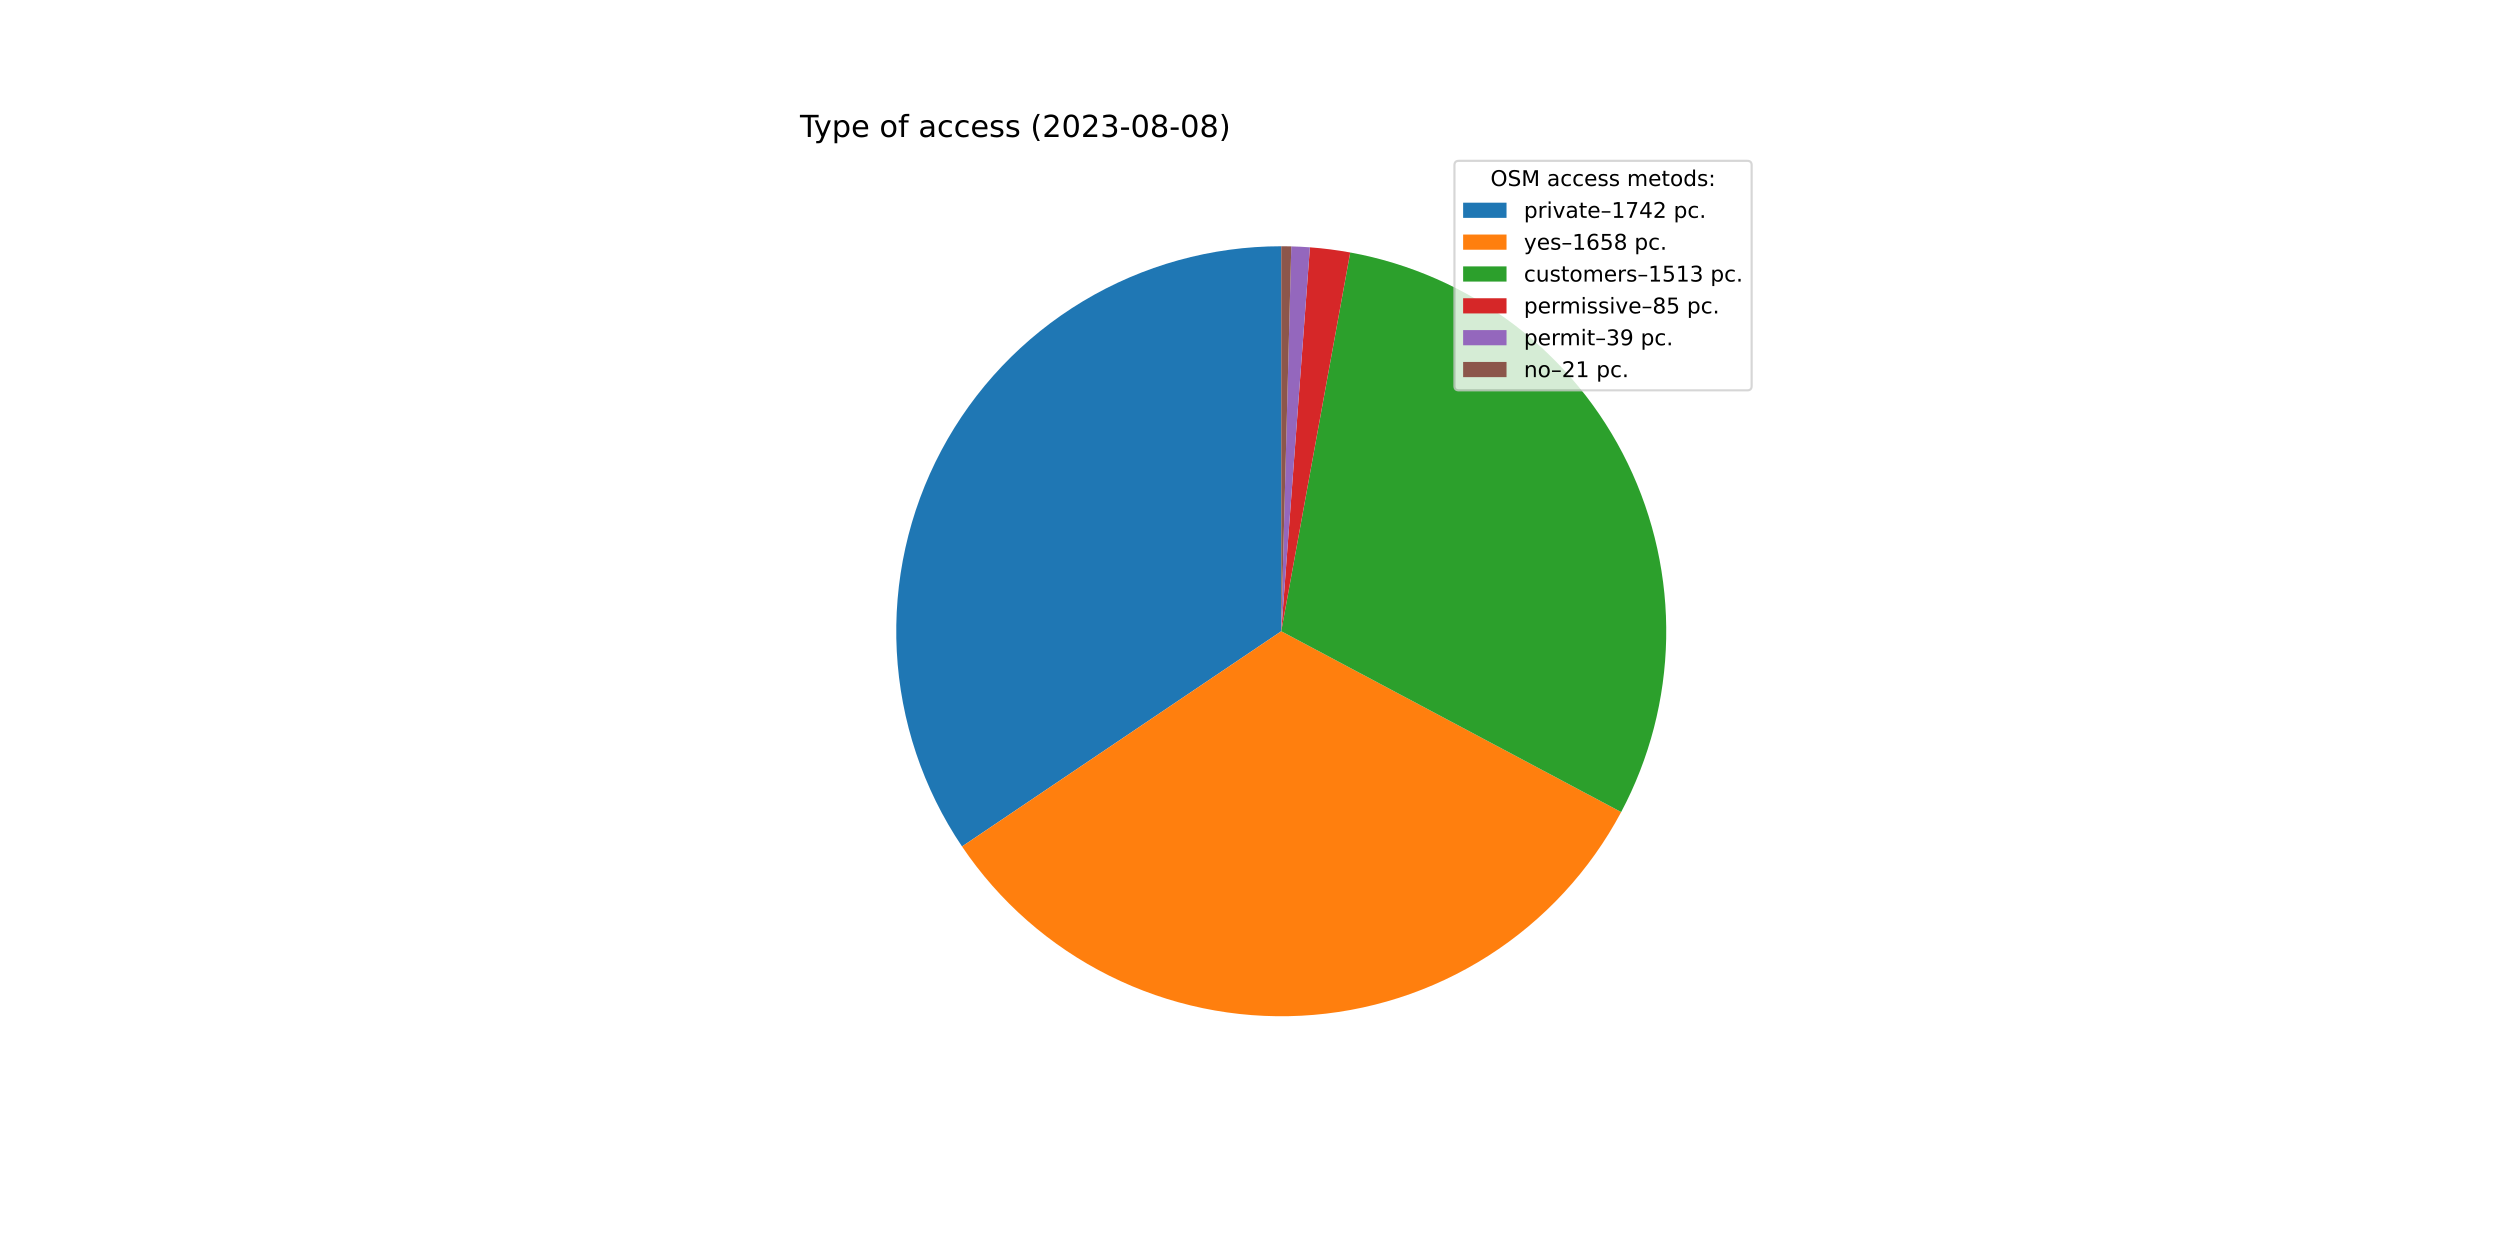
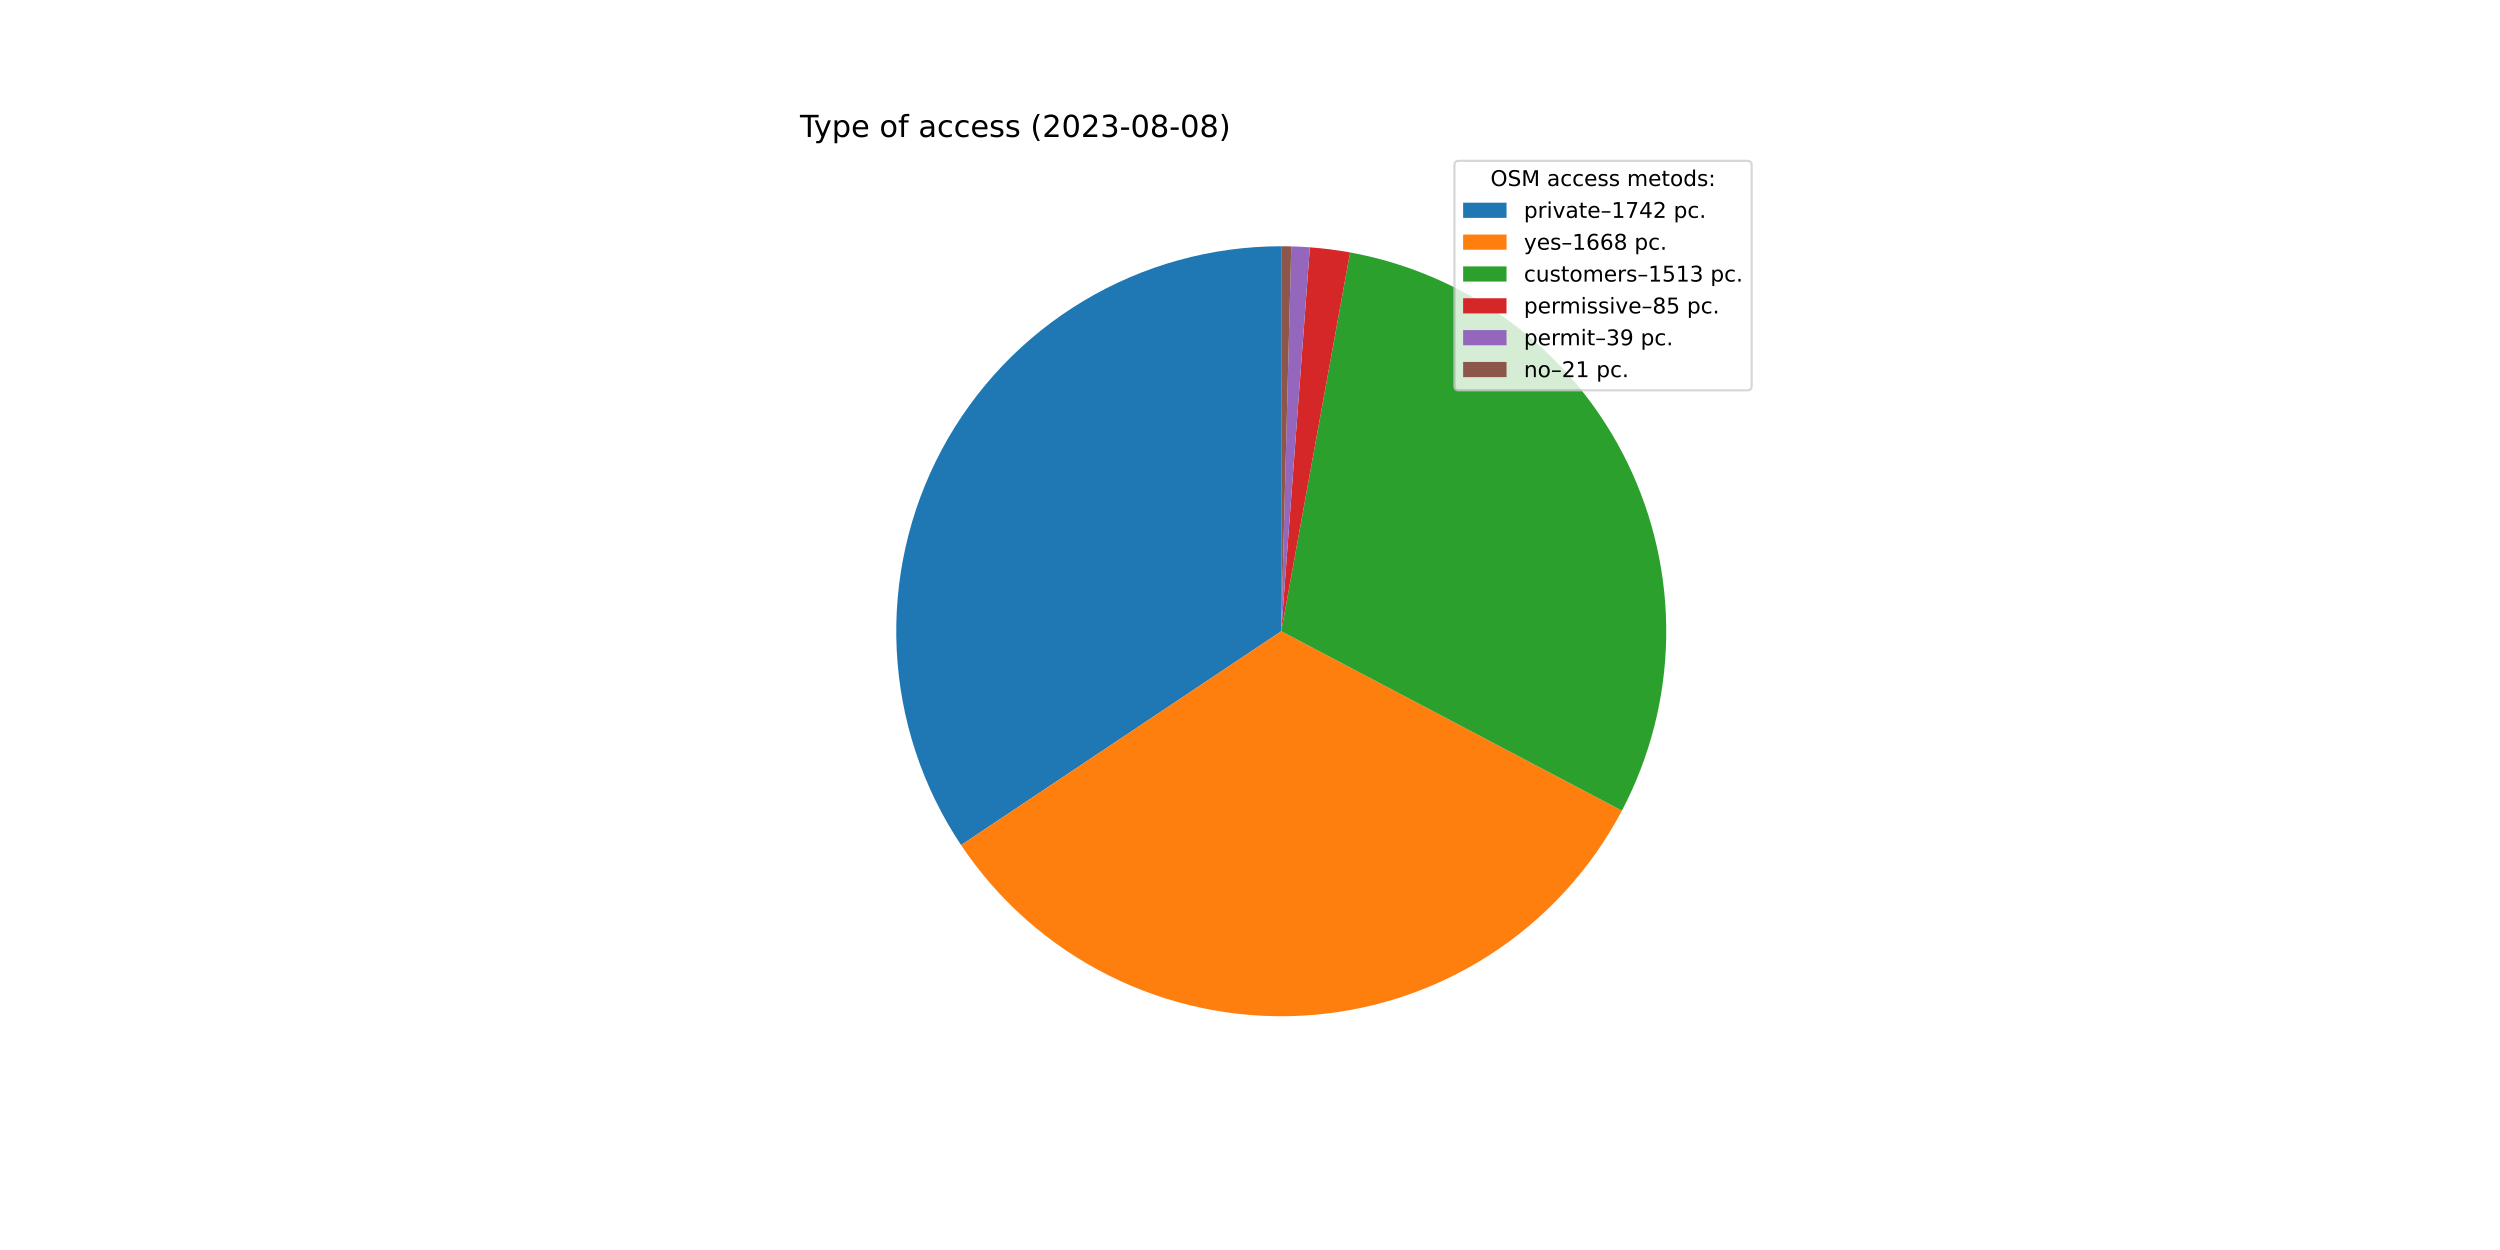
<svg xmlns="http://www.w3.org/2000/svg" xmlns:xlink="http://www.w3.org/1999/xlink" width="1152pt" height="576pt" viewBox="0 0 1152 576" version="1.1">
  <defs>
    <style type="text/css">*{stroke-linejoin: round; stroke-linecap: butt}</style>
  </defs>
  <g id="figure_1">
    <g id="patch_1">
      <path d="M 0 576  L 1152 576  L 1152 0  L 0 0  z " style="fill: #ffffff" />
    </g>
    <g id="axes_1">
      <g id="patch_2">
-         <path d="M 590.4 113.472  C 558.214 113.472 526.627 122.231 499.038 138.806  C 471.448 155.381 448.882 179.156 433.768 207.573  C 418.655 235.989 411.555 267.99 413.233 300.132  C 414.912 332.274 425.306 363.361 443.297 390.049  L 590.4 290.88  L 590.4 113.472  z " style="fill: #1f77b4" />
+         <path d="M 590.4 113.472  C 558.279 113.472 526.752 122.196 499.2 138.709  C 471.648 155.221 449.091 178.911 433.947 207.238  C 418.802 235.566 411.632 267.481 413.205 299.564  C 414.777 331.647 425.034 362.709 442.875 389.42  L 590.4 290.88  L 590.4 113.472  z " style="fill: #1f77b4" />
      </g>
      <g id="patch_3">
-         <path d="M 443.297 390.049  C 460.412 415.435 483.81 435.964 511.206 449.631  C 538.603 463.298 569.077 469.643 599.652 468.047  C 630.227 466.45 659.874 456.965 685.698 440.519  C 711.522 424.073 732.655 401.218 747.032 374.187  L 590.4 290.88  L 443.297 390.049  z " style="fill: #ff7f0e" />
+         <path d="M 442.875 389.42  C 459.951 414.983 483.381 435.675 510.86 449.458  C 538.338 463.241 568.933 469.648 599.634 468.048  C 630.334 466.448 660.097 456.895 685.994 440.33  C 711.891 423.765 733.044 400.75 747.369 373.55  L 590.4 290.88  L 442.875 389.42  z " style="fill: #ff7f0e" />
      </g>
      <g id="patch_4">
-         <path d="M 747.032 374.187  C 760.139 349.543 767.247 322.149 767.776 294.241  C 768.305 266.332 762.24 238.689 750.075 213.565  C 737.91 188.442 719.986 166.541 697.764 149.648  C 675.543 132.755 649.645 121.343 622.183 116.342  L 590.4 290.88  L 747.032 374.187  z " style="fill: #2ca02c" />
+         <path d="M 747.369 373.55  C 760.35 348.902 767.345 321.539 767.786 293.684  C 768.226 265.83 762.099 238.259 749.904 213.213  C 737.708 188.166 719.782 166.341 697.583 149.51  C 675.384 132.68 649.53 121.312 622.121 116.331  L 590.4 290.88  L 747.369 373.55  z " style="fill: #2ca02c" />
      </g>
      <g id="patch_5">
-         <path d="M 622.183 116.342  C 619.111 115.783 616.025 115.305 612.928 114.908  C 609.831 114.512 606.724 114.197 603.611 113.965  L 590.4 290.88  L 622.183 116.342  z " style="fill: #d62728" />
+         <path d="M 622.121 116.331  C 619.055 115.774 615.975 115.297 612.884 114.903  C 609.793 114.508 606.692 114.194 603.585 113.963  L 590.4 290.88  L 622.121 116.331  z " style="fill: #d62728" />
      </g>
      <g id="patch_6">
-         <path d="M 603.611 113.965  C 602.182 113.858 600.752 113.769 599.322 113.696  C 597.891 113.624 596.459 113.57 595.027 113.532  L 590.4 290.88  L 603.611 113.965  z " style="fill: #9467bd" />
+         <path d="M 603.585 113.963  C 602.159 113.856 600.732 113.767 599.304 113.696  C 597.876 113.624 596.448 113.569 595.018 113.532  L 590.4 290.88  L 603.585 113.963  z " style="fill: #9467bd" />
      </g>
      <g id="patch_7">
-         <path d="M 595.027 113.532  C 594.256 113.512 593.485 113.497 592.714 113.487  C 591.943 113.477 591.171 113.472 590.4 113.472  L 590.4 290.88  L 595.027 113.532  z " style="fill: #8c564b" />
+         <path d="M 595.018 113.532  C 594.249 113.512 593.479 113.497 592.709 113.487  C 591.94 113.477 591.17 113.472 590.4 113.472  L 590.4 290.88  L 595.018 113.532  z " style="fill: #8c564b" />
      </g>
      <g id="matplotlib.axis_1" />
      <g id="matplotlib.axis_2" />
      <g id="text_1">
        <g transform="translate(368.64 63.12)scale(0.14 -0.14)">
          <defs>
            <path id="DejaVuSans-54" d="M -19 4666  L 3928 4666  L 3928 4134  L 2272 4134  L 2272 0  L 1638 0  L 1638 4134  L -19 4134  L -19 4666  z " transform="scale(0.015625)" />
            <path id="DejaVuSans-79" d="M 2059 -325  Q 1816 -950 1584 -1140  Q 1353 -1331 966 -1331  L 506 -1331  L 506 -850  L 844 -850  Q 1081 -850 1212 -737  Q 1344 -625 1503 -206  L 1606 56  L 191 3500  L 800 3500  L 1894 763  L 2988 3500  L 3597 3500  L 2059 -325  z " transform="scale(0.015625)" />
            <path id="DejaVuSans-70" d="M 1159 525  L 1159 -1331  L 581 -1331  L 581 3500  L 1159 3500  L 1159 2969  Q 1341 3281 1617 3432  Q 1894 3584 2278 3584  Q 2916 3584 3314 3078  Q 3713 2572 3713 1747  Q 3713 922 3314 415  Q 2916 -91 2278 -91  Q 1894 -91 1617 61  Q 1341 213 1159 525  z M 3116 1747  Q 3116 2381 2855 2742  Q 2594 3103 2138 3103  Q 1681 3103 1420 2742  Q 1159 2381 1159 1747  Q 1159 1113 1420 752  Q 1681 391 2138 391  Q 2594 391 2855 752  Q 3116 1113 3116 1747  z " transform="scale(0.015625)" />
            <path id="DejaVuSans-65" d="M 3597 1894  L 3597 1613  L 953 1613  Q 991 1019 1311 708  Q 1631 397 2203 397  Q 2534 397 2845 478  Q 3156 559 3463 722  L 3463 178  Q 3153 47 2828 -22  Q 2503 -91 2169 -91  Q 1331 -91 842 396  Q 353 884 353 1716  Q 353 2575 817 3079  Q 1281 3584 2069 3584  Q 2775 3584 3186 3129  Q 3597 2675 3597 1894  z M 3022 2063  Q 3016 2534 2758 2815  Q 2500 3097 2075 3097  Q 1594 3097 1305 2825  Q 1016 2553 972 2059  L 3022 2063  z " transform="scale(0.015625)" />
            <path id="DejaVuSans-20" transform="scale(0.015625)" />
            <path id="DejaVuSans-6f" d="M 1959 3097  Q 1497 3097 1228 2736  Q 959 2375 959 1747  Q 959 1119 1226 758  Q 1494 397 1959 397  Q 2419 397 2687 759  Q 2956 1122 2956 1747  Q 2956 2369 2687 2733  Q 2419 3097 1959 3097  z M 1959 3584  Q 2709 3584 3137 3096  Q 3566 2609 3566 1747  Q 3566 888 3137 398  Q 2709 -91 1959 -91  Q 1206 -91 779 398  Q 353 888 353 1747  Q 353 2609 779 3096  Q 1206 3584 1959 3584  z " transform="scale(0.015625)" />
            <path id="DejaVuSans-66" d="M 2375 4863  L 2375 4384  L 1825 4384  Q 1516 4384 1395 4259  Q 1275 4134 1275 3809  L 1275 3500  L 2222 3500  L 2222 3053  L 1275 3053  L 1275 0  L 697 0  L 697 3053  L 147 3053  L 147 3500  L 697 3500  L 697 3744  Q 697 4328 969 4595  Q 1241 4863 1831 4863  L 2375 4863  z " transform="scale(0.015625)" />
            <path id="DejaVuSans-61" d="M 2194 1759  Q 1497 1759 1228 1600  Q 959 1441 959 1056  Q 959 750 1161 570  Q 1363 391 1709 391  Q 2188 391 2477 730  Q 2766 1069 2766 1631  L 2766 1759  L 2194 1759  z M 3341 1997  L 3341 0  L 2766 0  L 2766 531  Q 2569 213 2275 61  Q 1981 -91 1556 -91  Q 1019 -91 701 211  Q 384 513 384 1019  Q 384 1609 779 1909  Q 1175 2209 1959 2209  L 2766 2209  L 2766 2266  Q 2766 2663 2505 2880  Q 2244 3097 1772 3097  Q 1472 3097 1187 3025  Q 903 2953 641 2809  L 641 3341  Q 956 3463 1253 3523  Q 1550 3584 1831 3584  Q 2591 3584 2966 3190  Q 3341 2797 3341 1997  z " transform="scale(0.015625)" />
            <path id="DejaVuSans-63" d="M 3122 3366  L 3122 2828  Q 2878 2963 2633 3030  Q 2388 3097 2138 3097  Q 1578 3097 1268 2742  Q 959 2388 959 1747  Q 959 1106 1268 751  Q 1578 397 2138 397  Q 2388 397 2633 464  Q 2878 531 3122 666  L 3122 134  Q 2881 22 2623 -34  Q 2366 -91 2075 -91  Q 1284 -91 818 406  Q 353 903 353 1747  Q 353 2603 823 3093  Q 1294 3584 2113 3584  Q 2378 3584 2631 3529  Q 2884 3475 3122 3366  z " transform="scale(0.015625)" />
            <path id="DejaVuSans-73" d="M 2834 3397  L 2834 2853  Q 2591 2978 2328 3040  Q 2066 3103 1784 3103  Q 1356 3103 1142 2972  Q 928 2841 928 2578  Q 928 2378 1081 2264  Q 1234 2150 1697 2047  L 1894 2003  Q 2506 1872 2764 1633  Q 3022 1394 3022 966  Q 3022 478 2636 193  Q 2250 -91 1575 -91  Q 1294 -91 989 -36  Q 684 19 347 128  L 347 722  Q 666 556 975 473  Q 1284 391 1588 391  Q 1994 391 2212 530  Q 2431 669 2431 922  Q 2431 1156 2273 1281  Q 2116 1406 1581 1522  L 1381 1569  Q 847 1681 609 1914  Q 372 2147 372 2553  Q 372 3047 722 3315  Q 1072 3584 1716 3584  Q 2034 3584 2315 3537  Q 2597 3491 2834 3397  z " transform="scale(0.015625)" />
            <path id="DejaVuSans-28" d="M 1984 4856  Q 1566 4138 1362 3434  Q 1159 2731 1159 2009  Q 1159 1288 1364 580  Q 1569 -128 1984 -844  L 1484 -844  Q 1016 -109 783 600  Q 550 1309 550 2009  Q 550 2706 781 3412  Q 1013 4119 1484 4856  L 1984 4856  z " transform="scale(0.015625)" />
            <path id="DejaVuSans-32" d="M 1228 531  L 3431 531  L 3431 0  L 469 0  L 469 531  Q 828 903 1448 1529  Q 2069 2156 2228 2338  Q 2531 2678 2651 2914  Q 2772 3150 2772 3378  Q 2772 3750 2511 3984  Q 2250 4219 1831 4219  Q 1534 4219 1204 4116  Q 875 4013 500 3803  L 500 4441  Q 881 4594 1212 4672  Q 1544 4750 1819 4750  Q 2544 4750 2975 4387  Q 3406 4025 3406 3419  Q 3406 3131 3298 2873  Q 3191 2616 2906 2266  Q 2828 2175 2409 1742  Q 1991 1309 1228 531  z " transform="scale(0.015625)" />
            <path id="DejaVuSans-30" d="M 2034 4250  Q 1547 4250 1301 3770  Q 1056 3291 1056 2328  Q 1056 1369 1301 889  Q 1547 409 2034 409  Q 2525 409 2770 889  Q 3016 1369 3016 2328  Q 3016 3291 2770 3770  Q 2525 4250 2034 4250  z M 2034 4750  Q 2819 4750 3233 4129  Q 3647 3509 3647 2328  Q 3647 1150 3233 529  Q 2819 -91 2034 -91  Q 1250 -91 836 529  Q 422 1150 422 2328  Q 422 3509 836 4129  Q 1250 4750 2034 4750  z " transform="scale(0.015625)" />
            <path id="DejaVuSans-33" d="M 2597 2516  Q 3050 2419 3304 2112  Q 3559 1806 3559 1356  Q 3559 666 3084 287  Q 2609 -91 1734 -91  Q 1441 -91 1130 -33  Q 819 25 488 141  L 488 750  Q 750 597 1062 519  Q 1375 441 1716 441  Q 2309 441 2620 675  Q 2931 909 2931 1356  Q 2931 1769 2642 2001  Q 2353 2234 1838 2234  L 1294 2234  L 1294 2753  L 1863 2753  Q 2328 2753 2575 2939  Q 2822 3125 2822 3475  Q 2822 3834 2567 4026  Q 2313 4219 1838 4219  Q 1578 4219 1281 4162  Q 984 4106 628 3988  L 628 4550  Q 988 4650 1302 4700  Q 1616 4750 1894 4750  Q 2613 4750 3031 4423  Q 3450 4097 3450 3541  Q 3450 3153 3228 2886  Q 3006 2619 2597 2516  z " transform="scale(0.015625)" />
            <path id="DejaVuSans-2d" d="M 313 2009  L 1997 2009  L 1997 1497  L 313 1497  L 313 2009  z " transform="scale(0.015625)" />
            <path id="DejaVuSans-38" d="M 2034 2216  Q 1584 2216 1326 1975  Q 1069 1734 1069 1313  Q 1069 891 1326 650  Q 1584 409 2034 409  Q 2484 409 2743 651  Q 3003 894 3003 1313  Q 3003 1734 2745 1975  Q 2488 2216 2034 2216  z M 1403 2484  Q 997 2584 770 2862  Q 544 3141 544 3541  Q 544 4100 942 4425  Q 1341 4750 2034 4750  Q 2731 4750 3128 4425  Q 3525 4100 3525 3541  Q 3525 3141 3298 2862  Q 3072 2584 2669 2484  Q 3125 2378 3379 2068  Q 3634 1759 3634 1313  Q 3634 634 3220 271  Q 2806 -91 2034 -91  Q 1263 -91 848 271  Q 434 634 434 1313  Q 434 1759 690 2068  Q 947 2378 1403 2484  z M 1172 3481  Q 1172 3119 1398 2916  Q 1625 2713 2034 2713  Q 2441 2713 2670 2916  Q 2900 3119 2900 3481  Q 2900 3844 2670 4047  Q 2441 4250 2034 4250  Q 1625 4250 1398 4047  Q 1172 3844 1172 3481  z " transform="scale(0.015625)" />
            <path id="DejaVuSans-29" d="M 513 4856  L 1013 4856  Q 1481 4119 1714 3412  Q 1947 2706 1947 2009  Q 1947 1309 1714 600  Q 1481 -109 1013 -844  L 513 -844  Q 928 -128 1133 580  Q 1338 1288 1338 2009  Q 1338 2731 1133 3434  Q 928 4138 513 4856  z " transform="scale(0.015625)" />
          </defs>
          <use xlink:href="#DejaVuSans-54" />
          <use xlink:href="#DejaVuSans-79" x="45.459" />
          <use xlink:href="#DejaVuSans-70" x="104.639" />
          <use xlink:href="#DejaVuSans-65" x="168.115" />
          <use xlink:href="#DejaVuSans-20" x="229.639" />
          <use xlink:href="#DejaVuSans-6f" x="261.426" />
          <use xlink:href="#DejaVuSans-66" x="322.607" />
          <use xlink:href="#DejaVuSans-20" x="357.812" />
          <use xlink:href="#DejaVuSans-61" x="389.6" />
          <use xlink:href="#DejaVuSans-63" x="450.879" />
          <use xlink:href="#DejaVuSans-63" x="505.859" />
          <use xlink:href="#DejaVuSans-65" x="560.84" />
          <use xlink:href="#DejaVuSans-73" x="622.363" />
          <use xlink:href="#DejaVuSans-73" x="674.463" />
          <use xlink:href="#DejaVuSans-20" x="726.562" />
          <use xlink:href="#DejaVuSans-28" x="758.35" />
          <use xlink:href="#DejaVuSans-32" x="797.363" />
          <use xlink:href="#DejaVuSans-30" x="860.986" />
          <use xlink:href="#DejaVuSans-32" x="924.609" />
          <use xlink:href="#DejaVuSans-33" x="988.232" />
          <use xlink:href="#DejaVuSans-2d" x="1051.855" />
          <use xlink:href="#DejaVuSans-30" x="1087.939" />
          <use xlink:href="#DejaVuSans-38" x="1151.562" />
          <use xlink:href="#DejaVuSans-2d" x="1215.186" />
          <use xlink:href="#DejaVuSans-30" x="1251.27" />
          <use xlink:href="#DejaVuSans-38" x="1314.893" />
          <use xlink:href="#DejaVuSans-29" x="1378.516" />
        </g>
      </g>
      <g id="legend_1">
        <g id="patch_8">
          <path d="M 672.208 179.867  L 805.16 179.867  Q 807.16 179.867 807.16 177.867  L 807.16 76.12  Q 807.16 74.12 805.16 74.12  L 672.208 74.12  Q 670.208 74.12 670.208 76.12  L 670.208 177.867  Q 670.208 179.867 672.208 179.867  z " style="fill: #ffffff; opacity: 0.8; stroke: #cccccc; stroke-linejoin: miter" />
        </g>
        <g id="text_2">
          <g transform="translate(686.8038 85.71844)scale(0.1 -0.1)">
            <defs>
              <path id="DejaVuSans-4f" d="M 2522 4238  Q 1834 4238 1429 3725  Q 1025 3213 1025 2328  Q 1025 1447 1429 934  Q 1834 422 2522 422  Q 3209 422 3611 934  Q 4013 1447 4013 2328  Q 4013 3213 3611 3725  Q 3209 4238 2522 4238  z M 2522 4750  Q 3503 4750 4090 4092  Q 4678 3434 4678 2328  Q 4678 1225 4090 567  Q 3503 -91 2522 -91  Q 1538 -91 948 565  Q 359 1222 359 2328  Q 359 3434 948 4092  Q 1538 4750 2522 4750  z " transform="scale(0.015625)" />
              <path id="DejaVuSans-53" d="M 3425 4513  L 3425 3897  Q 3066 4069 2747 4153  Q 2428 4238 2131 4238  Q 1616 4238 1336 4038  Q 1056 3838 1056 3469  Q 1056 3159 1242 3001  Q 1428 2844 1947 2747  L 2328 2669  Q 3034 2534 3370 2195  Q 3706 1856 3706 1288  Q 3706 609 3251 259  Q 2797 -91 1919 -91  Q 1588 -91 1214 -16  Q 841 59 441 206  L 441 856  Q 825 641 1194 531  Q 1563 422 1919 422  Q 2459 422 2753 634  Q 3047 847 3047 1241  Q 3047 1584 2836 1778  Q 2625 1972 2144 2069  L 1759 2144  Q 1053 2284 737 2584  Q 422 2884 422 3419  Q 422 4038 858 4394  Q 1294 4750 2059 4750  Q 2388 4750 2728 4690  Q 3069 4631 3425 4513  z " transform="scale(0.015625)" />
              <path id="DejaVuSans-4d" d="M 628 4666  L 1569 4666  L 2759 1491  L 3956 4666  L 4897 4666  L 4897 0  L 4281 0  L 4281 4097  L 3078 897  L 2444 897  L 1241 4097  L 1241 0  L 628 0  L 628 4666  z " transform="scale(0.015625)" />
              <path id="DejaVuSans-6d" d="M 3328 2828  Q 3544 3216 3844 3400  Q 4144 3584 4550 3584  Q 5097 3584 5394 3201  Q 5691 2819 5691 2113  L 5691 0  L 5113 0  L 5113 2094  Q 5113 2597 4934 2840  Q 4756 3084 4391 3084  Q 3944 3084 3684 2787  Q 3425 2491 3425 1978  L 3425 0  L 2847 0  L 2847 2094  Q 2847 2600 2669 2842  Q 2491 3084 2119 3084  Q 1678 3084 1418 2786  Q 1159 2488 1159 1978  L 1159 0  L 581 0  L 581 3500  L 1159 3500  L 1159 2956  Q 1356 3278 1631 3431  Q 1906 3584 2284 3584  Q 2666 3584 2933 3390  Q 3200 3197 3328 2828  z " transform="scale(0.015625)" />
              <path id="DejaVuSans-74" d="M 1172 4494  L 1172 3500  L 2356 3500  L 2356 3053  L 1172 3053  L 1172 1153  Q 1172 725 1289 603  Q 1406 481 1766 481  L 2356 481  L 2356 0  L 1766 0  Q 1100 0 847 248  Q 594 497 594 1153  L 594 3053  L 172 3053  L 172 3500  L 594 3500  L 594 4494  L 1172 4494  z " transform="scale(0.015625)" />
              <path id="DejaVuSans-64" d="M 2906 2969  L 2906 4863  L 3481 4863  L 3481 0  L 2906 0  L 2906 525  Q 2725 213 2448 61  Q 2172 -91 1784 -91  Q 1150 -91 751 415  Q 353 922 353 1747  Q 353 2572 751 3078  Q 1150 3584 1784 3584  Q 2172 3584 2448 3432  Q 2725 3281 2906 2969  z M 947 1747  Q 947 1113 1208 752  Q 1469 391 1925 391  Q 2381 391 2643 752  Q 2906 1113 2906 1747  Q 2906 2381 2643 2742  Q 2381 3103 1925 3103  Q 1469 3103 1208 2742  Q 947 2381 947 1747  z " transform="scale(0.015625)" />
              <path id="DejaVuSans-3a" d="M 750 794  L 1409 794  L 1409 0  L 750 0  L 750 794  z M 750 3309  L 1409 3309  L 1409 2516  L 750 2516  L 750 3309  z " transform="scale(0.015625)" />
            </defs>
            <use xlink:href="#DejaVuSans-4f" />
            <use xlink:href="#DejaVuSans-53" x="78.711" />
            <use xlink:href="#DejaVuSans-4d" x="142.188" />
            <use xlink:href="#DejaVuSans-20" x="228.467" />
            <use xlink:href="#DejaVuSans-61" x="260.254" />
            <use xlink:href="#DejaVuSans-63" x="321.533" />
            <use xlink:href="#DejaVuSans-63" x="376.514" />
            <use xlink:href="#DejaVuSans-65" x="431.494" />
            <use xlink:href="#DejaVuSans-73" x="493.018" />
            <use xlink:href="#DejaVuSans-73" x="545.117" />
            <use xlink:href="#DejaVuSans-20" x="597.217" />
            <use xlink:href="#DejaVuSans-6d" x="629.004" />
            <use xlink:href="#DejaVuSans-65" x="726.416" />
            <use xlink:href="#DejaVuSans-74" x="787.939" />
            <use xlink:href="#DejaVuSans-6f" x="827.148" />
            <use xlink:href="#DejaVuSans-64" x="888.33" />
            <use xlink:href="#DejaVuSans-73" x="951.807" />
            <use xlink:href="#DejaVuSans-3a" x="1003.906" />
          </g>
        </g>
        <g id="patch_9">
          <path d="M 674.208 100.397  L 694.208 100.397  L 694.208 93.397  L 674.208 93.397  z " style="fill: #1f77b4" />
        </g>
        <g id="text_3">
          <g transform="translate(702.2084 100.3966)scale(0.1 -0.1)">
            <defs>
              <path id="DejaVuSans-72" d="M 2631 2963  Q 2534 3019 2420 3045  Q 2306 3072 2169 3072  Q 1681 3072 1420 2755  Q 1159 2438 1159 1844  L 1159 0  L 581 0  L 581 3500  L 1159 3500  L 1159 2956  Q 1341 3275 1631 3429  Q 1922 3584 2338 3584  Q 2397 3584 2469 3576  Q 2541 3569 2628 3553  L 2631 2963  z " transform="scale(0.015625)" />
              <path id="DejaVuSans-69" d="M 603 3500  L 1178 3500  L 1178 0  L 603 0  L 603 3500  z M 603 4863  L 1178 4863  L 1178 4134  L 603 4134  L 603 4863  z " transform="scale(0.015625)" />
              <path id="DejaVuSans-76" d="M 191 3500  L 800 3500  L 1894 563  L 2988 3500  L 3597 3500  L 2284 0  L 1503 0  L 191 3500  z " transform="scale(0.015625)" />
              <path id="DejaVuSans-2013" d="M 313 1978  L 2888 1978  L 2888 1528  L 313 1528  L 313 1978  z " transform="scale(0.015625)" />
              <path id="DejaVuSans-31" d="M 794 531  L 1825 531  L 1825 4091  L 703 3866  L 703 4441  L 1819 4666  L 2450 4666  L 2450 531  L 3481 531  L 3481 0  L 794 0  L 794 531  z " transform="scale(0.015625)" />
              <path id="DejaVuSans-37" d="M 525 4666  L 3525 4666  L 3525 4397  L 1831 0  L 1172 0  L 2766 4134  L 525 4134  L 525 4666  z " transform="scale(0.015625)" />
              <path id="DejaVuSans-34" d="M 2419 4116  L 825 1625  L 2419 1625  L 2419 4116  z M 2253 4666  L 3047 4666  L 3047 1625  L 3713 1625  L 3713 1100  L 3047 1100  L 3047 0  L 2419 0  L 2419 1100  L 313 1100  L 313 1709  L 2253 4666  z " transform="scale(0.015625)" />
              <path id="DejaVuSans-2e" d="M 684 794  L 1344 794  L 1344 0  L 684 0  L 684 794  z " transform="scale(0.015625)" />
            </defs>
            <use xlink:href="#DejaVuSans-70" />
            <use xlink:href="#DejaVuSans-72" x="63.477" />
            <use xlink:href="#DejaVuSans-69" x="104.59" />
            <use xlink:href="#DejaVuSans-76" x="132.373" />
            <use xlink:href="#DejaVuSans-61" x="191.553" />
            <use xlink:href="#DejaVuSans-74" x="252.832" />
            <use xlink:href="#DejaVuSans-65" x="292.041" />
            <use xlink:href="#DejaVuSans-2013" x="353.564" />
            <use xlink:href="#DejaVuSans-31" x="403.564" />
            <use xlink:href="#DejaVuSans-37" x="467.188" />
            <use xlink:href="#DejaVuSans-34" x="530.811" />
            <use xlink:href="#DejaVuSans-32" x="594.434" />
            <use xlink:href="#DejaVuSans-20" x="658.057" />
            <use xlink:href="#DejaVuSans-70" x="689.844" />
            <use xlink:href="#DejaVuSans-63" x="753.32" />
            <use xlink:href="#DejaVuSans-2e" x="808.301" />
          </g>
        </g>
        <g id="patch_10">
          <path d="M 674.208 115.075  L 694.208 115.075  L 694.208 108.075  L 674.208 108.075  z " style="fill: #ff7f0e" />
        </g>
        <g id="text_4">
          <g transform="translate(702.2084 115.0747)scale(0.1 -0.1)">
            <defs>
              <path id="DejaVuSans-36" d="M 2113 2584  Q 1688 2584 1439 2293  Q 1191 2003 1191 1497  Q 1191 994 1439 701  Q 1688 409 2113 409  Q 2538 409 2786 701  Q 3034 994 3034 1497  Q 3034 2003 2786 2293  Q 2538 2584 2113 2584  z M 3366 4563  L 3366 3988  Q 3128 4100 2886 4159  Q 2644 4219 2406 4219  Q 1781 4219 1451 3797  Q 1122 3375 1075 2522  Q 1259 2794 1537 2939  Q 1816 3084 2150 3084  Q 2853 3084 3261 2657  Q 3669 2231 3669 1497  Q 3669 778 3244 343  Q 2819 -91 2113 -91  Q 1303 -91 875 529  Q 447 1150 447 2328  Q 447 3434 972 4092  Q 1497 4750 2381 4750  Q 2619 4750 2861 4703  Q 3103 4656 3366 4563  z " transform="scale(0.015625)" />
-               <path id="DejaVuSans-35" d="M 691 4666  L 3169 4666  L 3169 4134  L 1269 4134  L 1269 2991  Q 1406 3038 1543 3061  Q 1681 3084 1819 3084  Q 2600 3084 3056 2656  Q 3513 2228 3513 1497  Q 3513 744 3044 326  Q 2575 -91 1722 -91  Q 1428 -91 1123 -41  Q 819 9 494 109  L 494 744  Q 775 591 1075 516  Q 1375 441 1709 441  Q 2250 441 2565 725  Q 2881 1009 2881 1497  Q 2881 1984 2565 2268  Q 2250 2553 1709 2553  Q 1456 2553 1204 2497  Q 953 2441 691 2322  L 691 4666  z " transform="scale(0.015625)" />
            </defs>
            <use xlink:href="#DejaVuSans-79" />
            <use xlink:href="#DejaVuSans-65" x="59.18" />
            <use xlink:href="#DejaVuSans-73" x="120.703" />
            <use xlink:href="#DejaVuSans-2013" x="172.803" />
            <use xlink:href="#DejaVuSans-31" x="222.803" />
            <use xlink:href="#DejaVuSans-36" x="286.426" />
-             <use xlink:href="#DejaVuSans-35" x="350.049" />
+             <use xlink:href="#DejaVuSans-36" x="350.049" />
            <use xlink:href="#DejaVuSans-38" x="413.672" />
            <use xlink:href="#DejaVuSans-20" x="477.295" />
            <use xlink:href="#DejaVuSans-70" x="509.082" />
            <use xlink:href="#DejaVuSans-63" x="572.559" />
            <use xlink:href="#DejaVuSans-2e" x="627.539" />
          </g>
        </g>
        <g id="patch_11">
          <path d="M 674.208 129.753  L 694.208 129.753  L 694.208 122.753  L 674.208 122.753  z " style="fill: #2ca02c" />
        </g>
        <g id="text_5">
          <g transform="translate(702.2084 129.7528)scale(0.1 -0.1)">
            <defs>
              <path id="DejaVuSans-75" d="M 544 1381  L 544 3500  L 1119 3500  L 1119 1403  Q 1119 906 1312 657  Q 1506 409 1894 409  Q 2359 409 2629 706  Q 2900 1003 2900 1516  L 2900 3500  L 3475 3500  L 3475 0  L 2900 0  L 2900 538  Q 2691 219 2414 64  Q 2138 -91 1772 -91  Q 1169 -91 856 284  Q 544 659 544 1381  z M 1991 3584  L 1991 3584  z " transform="scale(0.015625)" />
+               <path id="DejaVuSans-35" d="M 691 4666  L 3169 4666  L 3169 4134  L 1269 4134  L 1269 2991  Q 1406 3038 1543 3061  Q 1681 3084 1819 3084  Q 2600 3084 3056 2656  Q 3513 2228 3513 1497  Q 3513 744 3044 326  Q 2575 -91 1722 -91  Q 1428 -91 1123 -41  Q 819 9 494 109  L 494 744  Q 775 591 1075 516  Q 1375 441 1709 441  Q 2250 441 2565 725  Q 2881 1009 2881 1497  Q 2881 1984 2565 2268  Q 2250 2553 1709 2553  Q 1456 2553 1204 2497  Q 953 2441 691 2322  L 691 4666  z " transform="scale(0.015625)" />
            </defs>
            <use xlink:href="#DejaVuSans-63" />
            <use xlink:href="#DejaVuSans-75" x="54.98" />
            <use xlink:href="#DejaVuSans-73" x="118.359" />
            <use xlink:href="#DejaVuSans-74" x="170.459" />
            <use xlink:href="#DejaVuSans-6f" x="209.668" />
            <use xlink:href="#DejaVuSans-6d" x="270.85" />
            <use xlink:href="#DejaVuSans-65" x="368.262" />
            <use xlink:href="#DejaVuSans-72" x="429.785" />
            <use xlink:href="#DejaVuSans-73" x="470.898" />
            <use xlink:href="#DejaVuSans-2013" x="522.998" />
            <use xlink:href="#DejaVuSans-31" x="572.998" />
            <use xlink:href="#DejaVuSans-35" x="636.621" />
            <use xlink:href="#DejaVuSans-31" x="700.244" />
            <use xlink:href="#DejaVuSans-33" x="763.867" />
            <use xlink:href="#DejaVuSans-20" x="827.49" />
            <use xlink:href="#DejaVuSans-70" x="859.277" />
            <use xlink:href="#DejaVuSans-63" x="922.754" />
            <use xlink:href="#DejaVuSans-2e" x="977.734" />
          </g>
        </g>
        <g id="patch_12">
          <path d="M 674.208 144.431  L 694.208 144.431  L 694.208 137.431  L 674.208 137.431  z " style="fill: #d62728" />
        </g>
        <g id="text_6">
          <g transform="translate(702.2084 144.4309)scale(0.1 -0.1)">
            <use xlink:href="#DejaVuSans-70" />
            <use xlink:href="#DejaVuSans-65" x="63.477" />
            <use xlink:href="#DejaVuSans-72" x="125" />
            <use xlink:href="#DejaVuSans-6d" x="164.363" />
            <use xlink:href="#DejaVuSans-69" x="261.775" />
            <use xlink:href="#DejaVuSans-73" x="289.559" />
            <use xlink:href="#DejaVuSans-73" x="341.658" />
            <use xlink:href="#DejaVuSans-69" x="393.758" />
            <use xlink:href="#DejaVuSans-76" x="421.541" />
            <use xlink:href="#DejaVuSans-65" x="480.721" />
            <use xlink:href="#DejaVuSans-2013" x="542.244" />
            <use xlink:href="#DejaVuSans-38" x="592.244" />
            <use xlink:href="#DejaVuSans-35" x="655.867" />
            <use xlink:href="#DejaVuSans-20" x="719.49" />
            <use xlink:href="#DejaVuSans-70" x="751.277" />
            <use xlink:href="#DejaVuSans-63" x="814.754" />
            <use xlink:href="#DejaVuSans-2e" x="869.734" />
          </g>
        </g>
        <g id="patch_13">
          <path d="M 674.208 159.109  L 694.208 159.109  L 694.208 152.109  L 674.208 152.109  z " style="fill: #9467bd" />
        </g>
        <g id="text_7">
          <g transform="translate(702.2084 159.1091)scale(0.1 -0.1)">
            <defs>
              <path id="DejaVuSans-39" d="M 703 97  L 703 672  Q 941 559 1184 500  Q 1428 441 1663 441  Q 2288 441 2617 861  Q 2947 1281 2994 2138  Q 2813 1869 2534 1725  Q 2256 1581 1919 1581  Q 1219 1581 811 2004  Q 403 2428 403 3163  Q 403 3881 828 4315  Q 1253 4750 1959 4750  Q 2769 4750 3195 4129  Q 3622 3509 3622 2328  Q 3622 1225 3098 567  Q 2575 -91 1691 -91  Q 1453 -91 1209 -44  Q 966 3 703 97  z M 1959 2075  Q 2384 2075 2632 2365  Q 2881 2656 2881 3163  Q 2881 3666 2632 3958  Q 2384 4250 1959 4250  Q 1534 4250 1286 3958  Q 1038 3666 1038 3163  Q 1038 2656 1286 2365  Q 1534 2075 1959 2075  z " transform="scale(0.015625)" />
            </defs>
            <use xlink:href="#DejaVuSans-70" />
            <use xlink:href="#DejaVuSans-65" x="63.477" />
            <use xlink:href="#DejaVuSans-72" x="125" />
            <use xlink:href="#DejaVuSans-6d" x="164.363" />
            <use xlink:href="#DejaVuSans-69" x="261.775" />
            <use xlink:href="#DejaVuSans-74" x="289.559" />
            <use xlink:href="#DejaVuSans-2013" x="328.768" />
            <use xlink:href="#DejaVuSans-33" x="378.768" />
            <use xlink:href="#DejaVuSans-39" x="442.391" />
            <use xlink:href="#DejaVuSans-20" x="506.014" />
            <use xlink:href="#DejaVuSans-70" x="537.801" />
            <use xlink:href="#DejaVuSans-63" x="601.277" />
            <use xlink:href="#DejaVuSans-2e" x="656.258" />
          </g>
        </g>
        <g id="patch_14">
          <path d="M 674.208 173.787  L 694.208 173.787  L 694.208 166.787  L 674.208 166.787  z " style="fill: #8c564b" />
        </g>
        <g id="text_8">
          <g transform="translate(702.2084 173.7872)scale(0.1 -0.1)">
            <defs>
              <path id="DejaVuSans-6e" d="M 3513 2113  L 3513 0  L 2938 0  L 2938 2094  Q 2938 2591 2744 2837  Q 2550 3084 2163 3084  Q 1697 3084 1428 2787  Q 1159 2491 1159 1978  L 1159 0  L 581 0  L 581 3500  L 1159 3500  L 1159 2956  Q 1366 3272 1645 3428  Q 1925 3584 2291 3584  Q 2894 3584 3203 3211  Q 3513 2838 3513 2113  z " transform="scale(0.015625)" />
            </defs>
            <use xlink:href="#DejaVuSans-6e" />
            <use xlink:href="#DejaVuSans-6f" x="63.379" />
            <use xlink:href="#DejaVuSans-2013" x="124.561" />
            <use xlink:href="#DejaVuSans-32" x="174.561" />
            <use xlink:href="#DejaVuSans-31" x="238.184" />
            <use xlink:href="#DejaVuSans-20" x="301.807" />
            <use xlink:href="#DejaVuSans-70" x="333.594" />
            <use xlink:href="#DejaVuSans-63" x="397.07" />
            <use xlink:href="#DejaVuSans-2e" x="452.051" />
          </g>
        </g>
      </g>
    </g>
  </g>
</svg>
